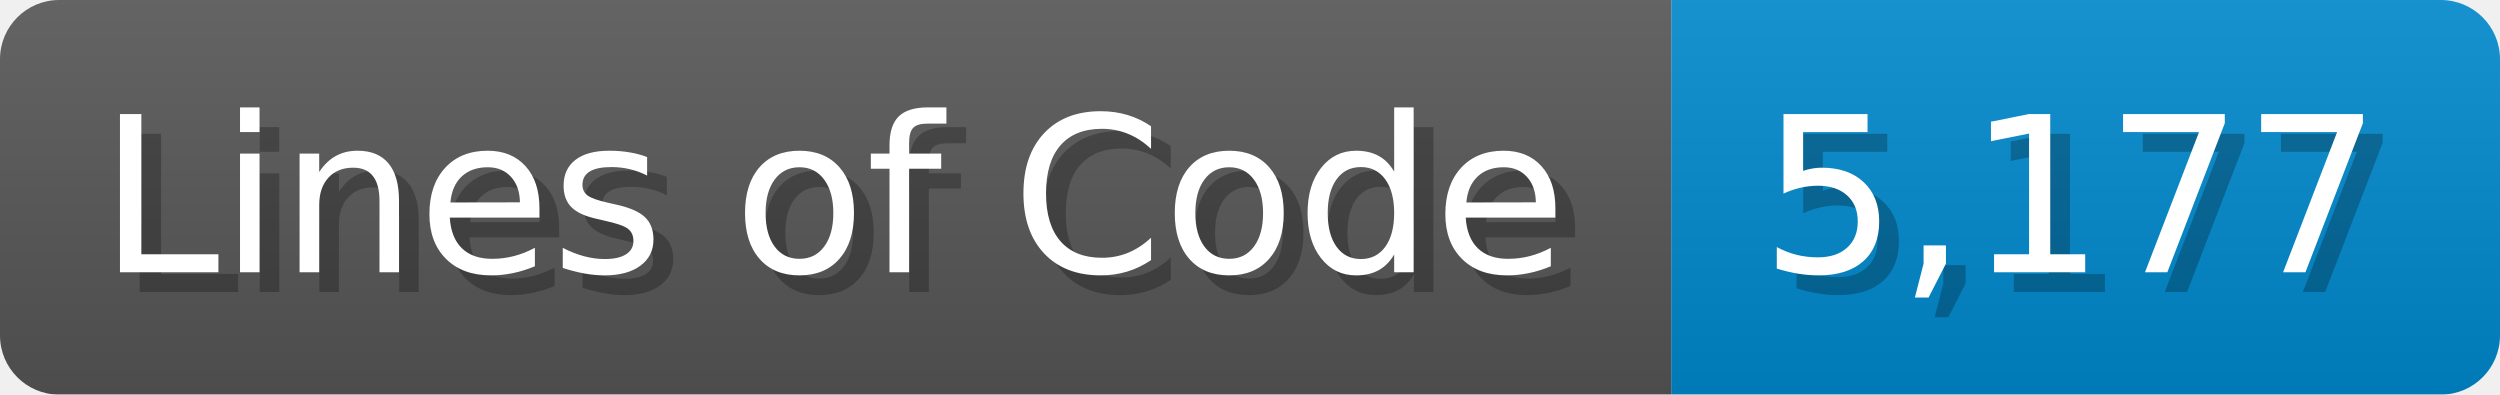
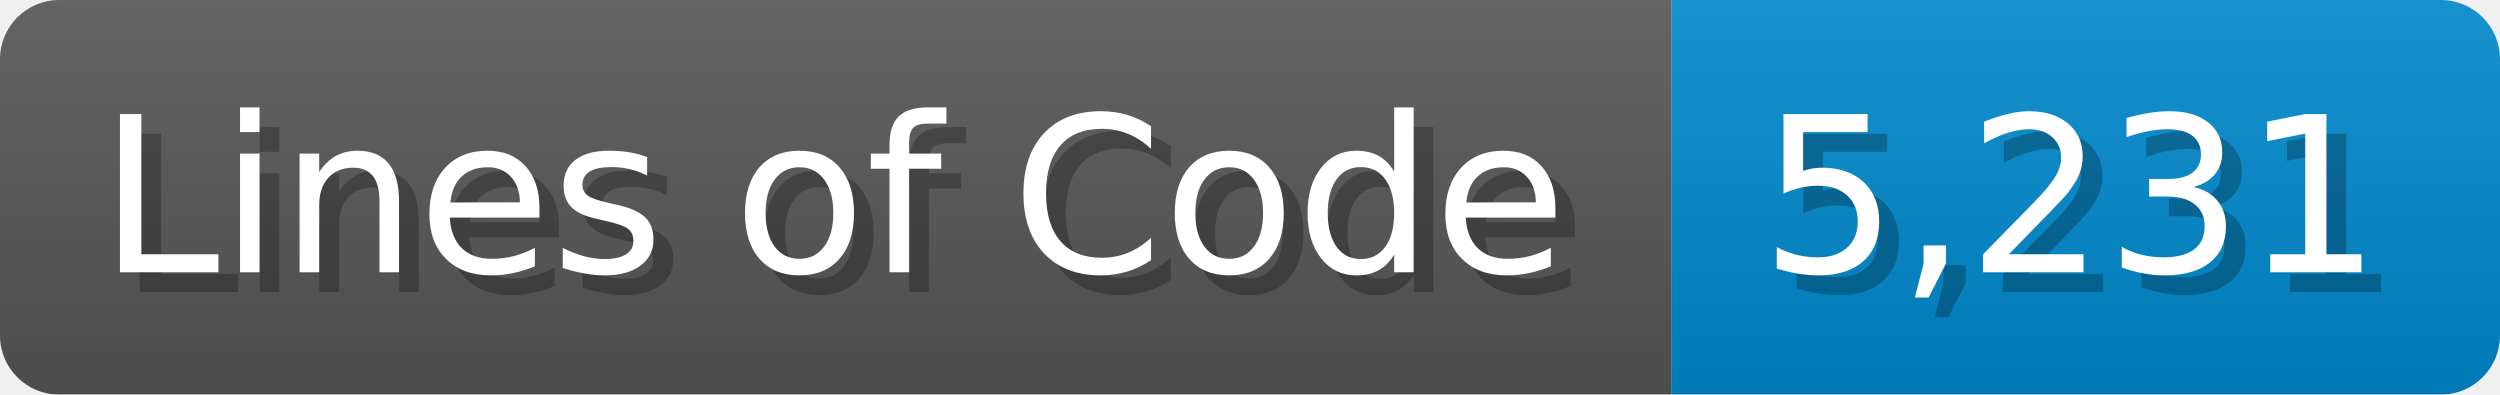
<svg xmlns="http://www.w3.org/2000/svg" width="126.7" height="20" viewBox="0 0 1267 200">
  <linearGradient id="a" x2="0" y2="100%">
    <stop offset="0" stop-opacity=".1" stop-color="#EEE" />
    <stop offset="1" stop-opacity=".1" />
  </linearGradient>
  <mask id="m">
    <rect width="1267" height="200" rx="30" fill="#FFF" />
  </mask>
  <g mask="url(#m)">
    <rect width="847" height="200" fill="#555" />
    <rect width="420" height="200" fill="#08C" x="847" />
    <rect width="1267" height="200" fill="url(#a)" />
  </g>
  <g fill="#fff" text-anchor="start" font-family="Verdana,DejaVu Sans,sans-serif" font-size="110">
    <text x="60" y="148" textLength="747" fill="#000" opacity="0.25">Lines of Code</text>
    <text x="50" y="138" textLength="747">Lines of Code</text>
-     <text x="902" y="148" textLength="320" fill="#000" opacity="0.25">5,177</text>
-     <text x="892" y="138" textLength="320">5,177</text>
+     <text x="902" y="148" textLength="320" fill="#000" opacity="0.25">5,231</text>
+     <text x="892" y="138" textLength="320">5,231</text>
  </g>
</svg>
